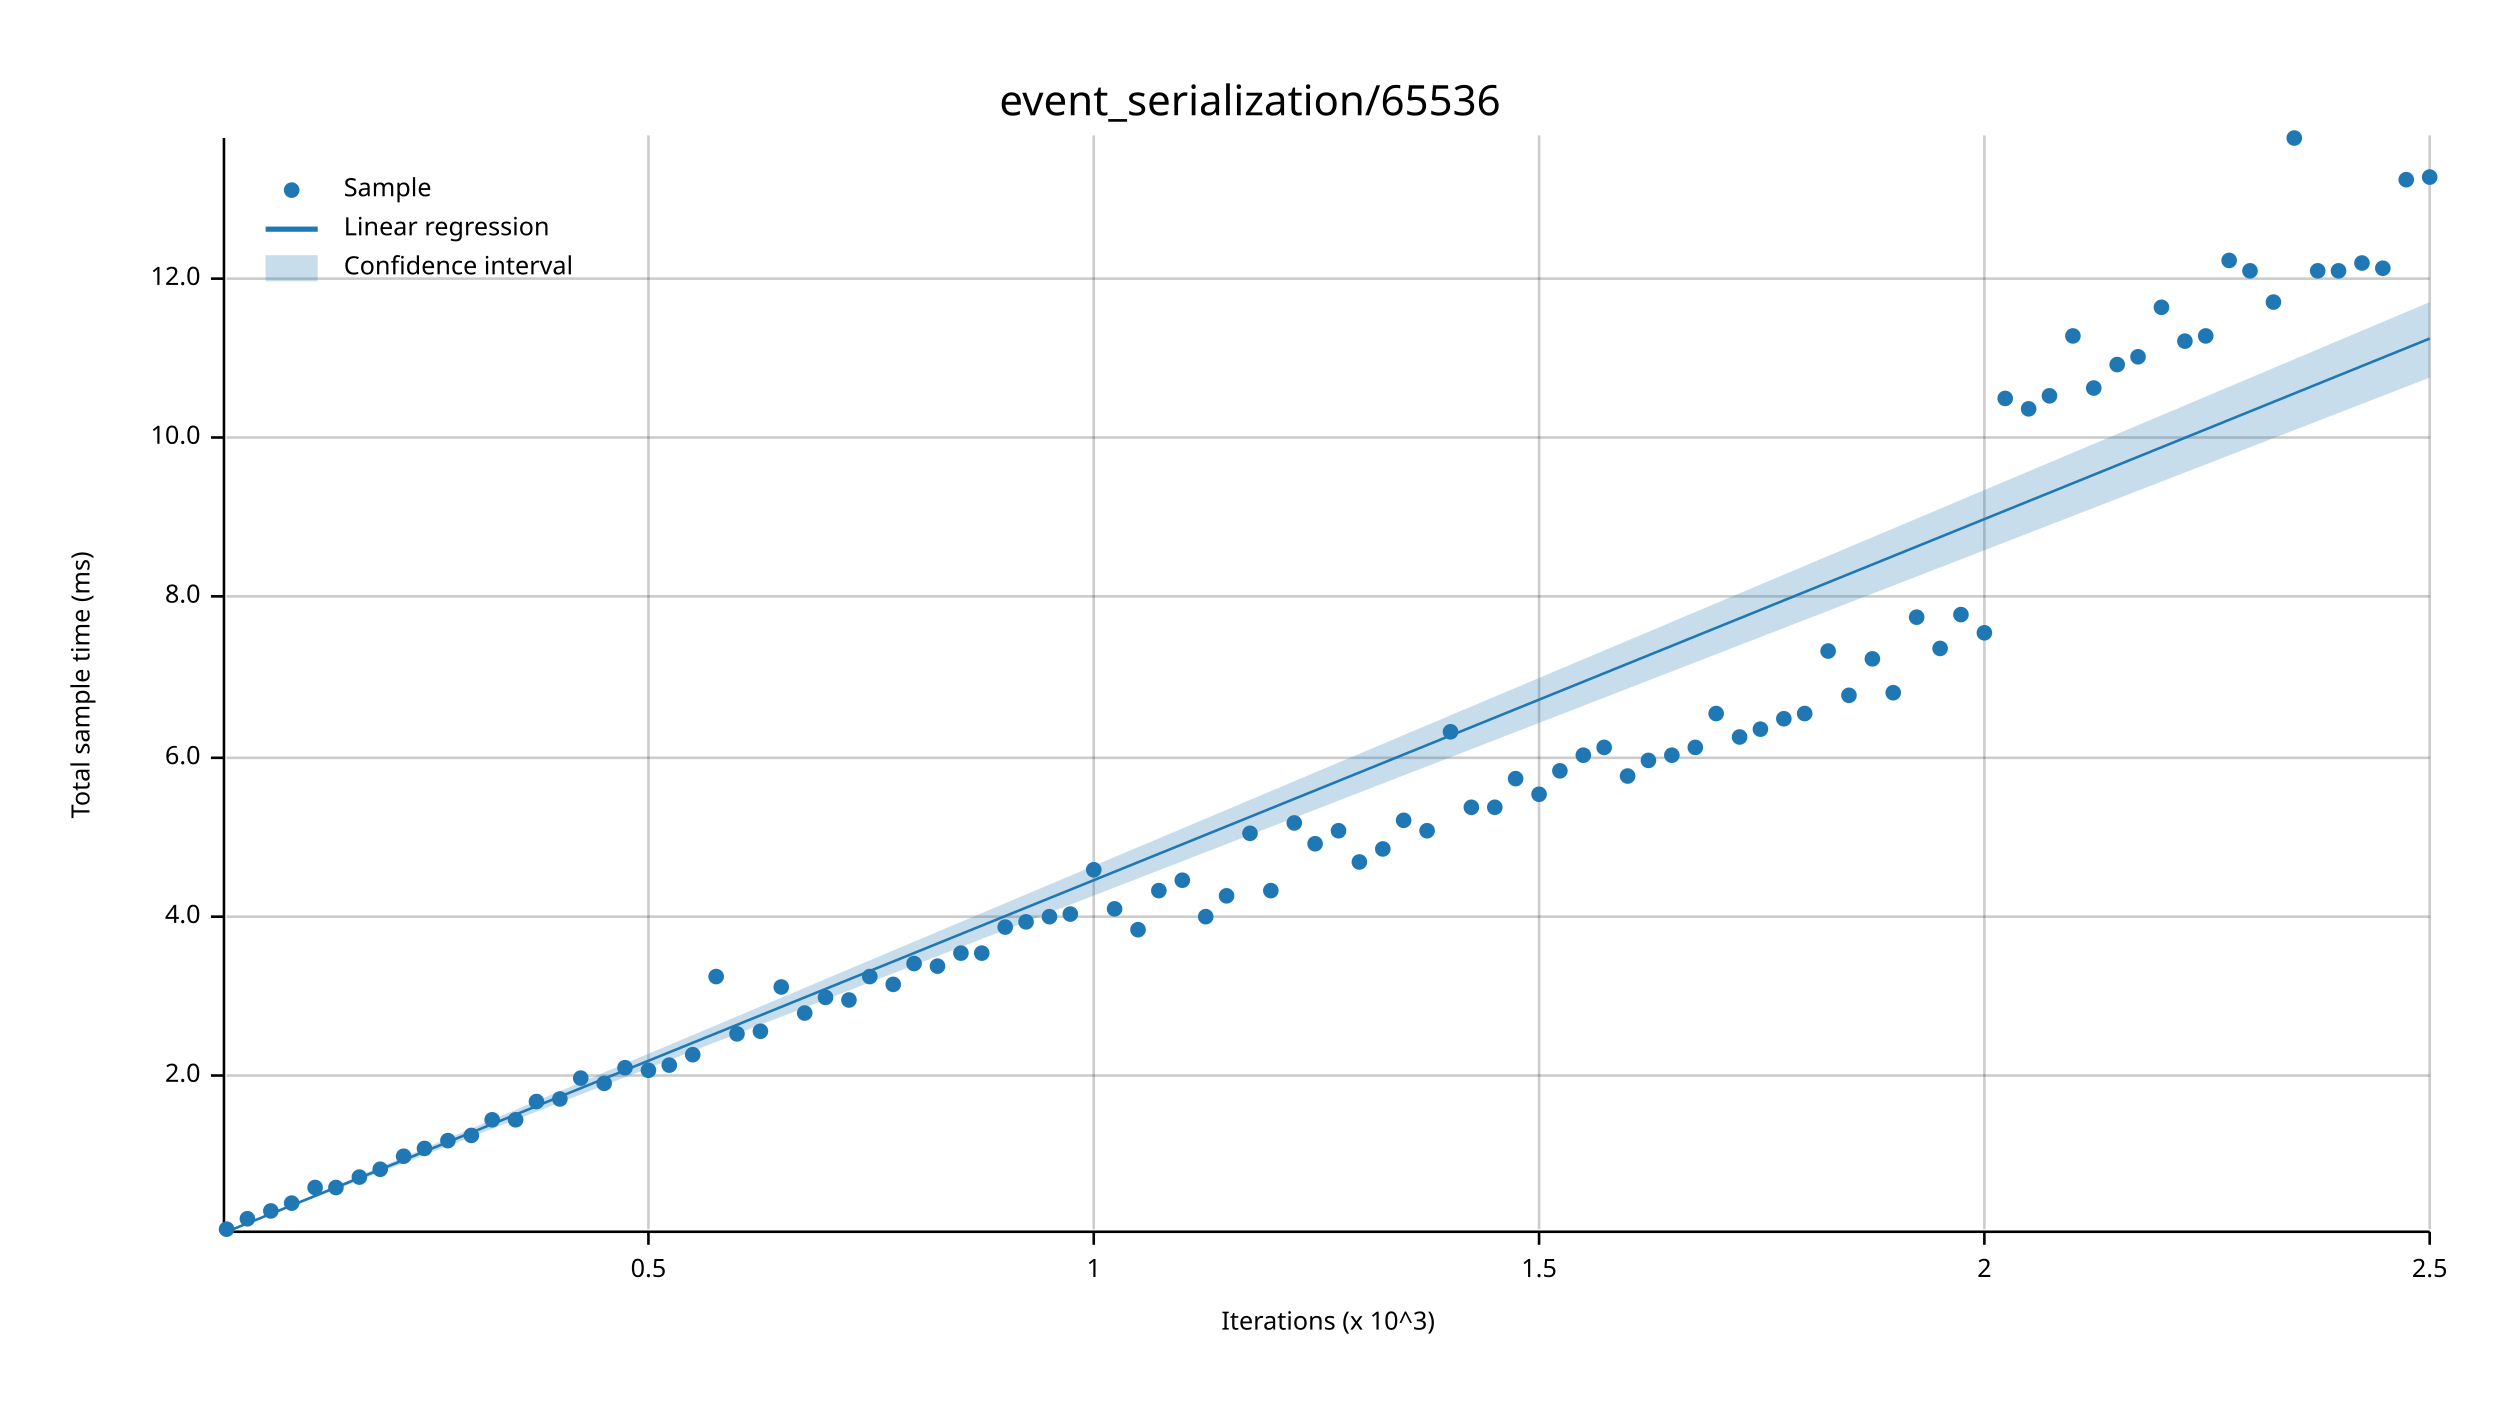
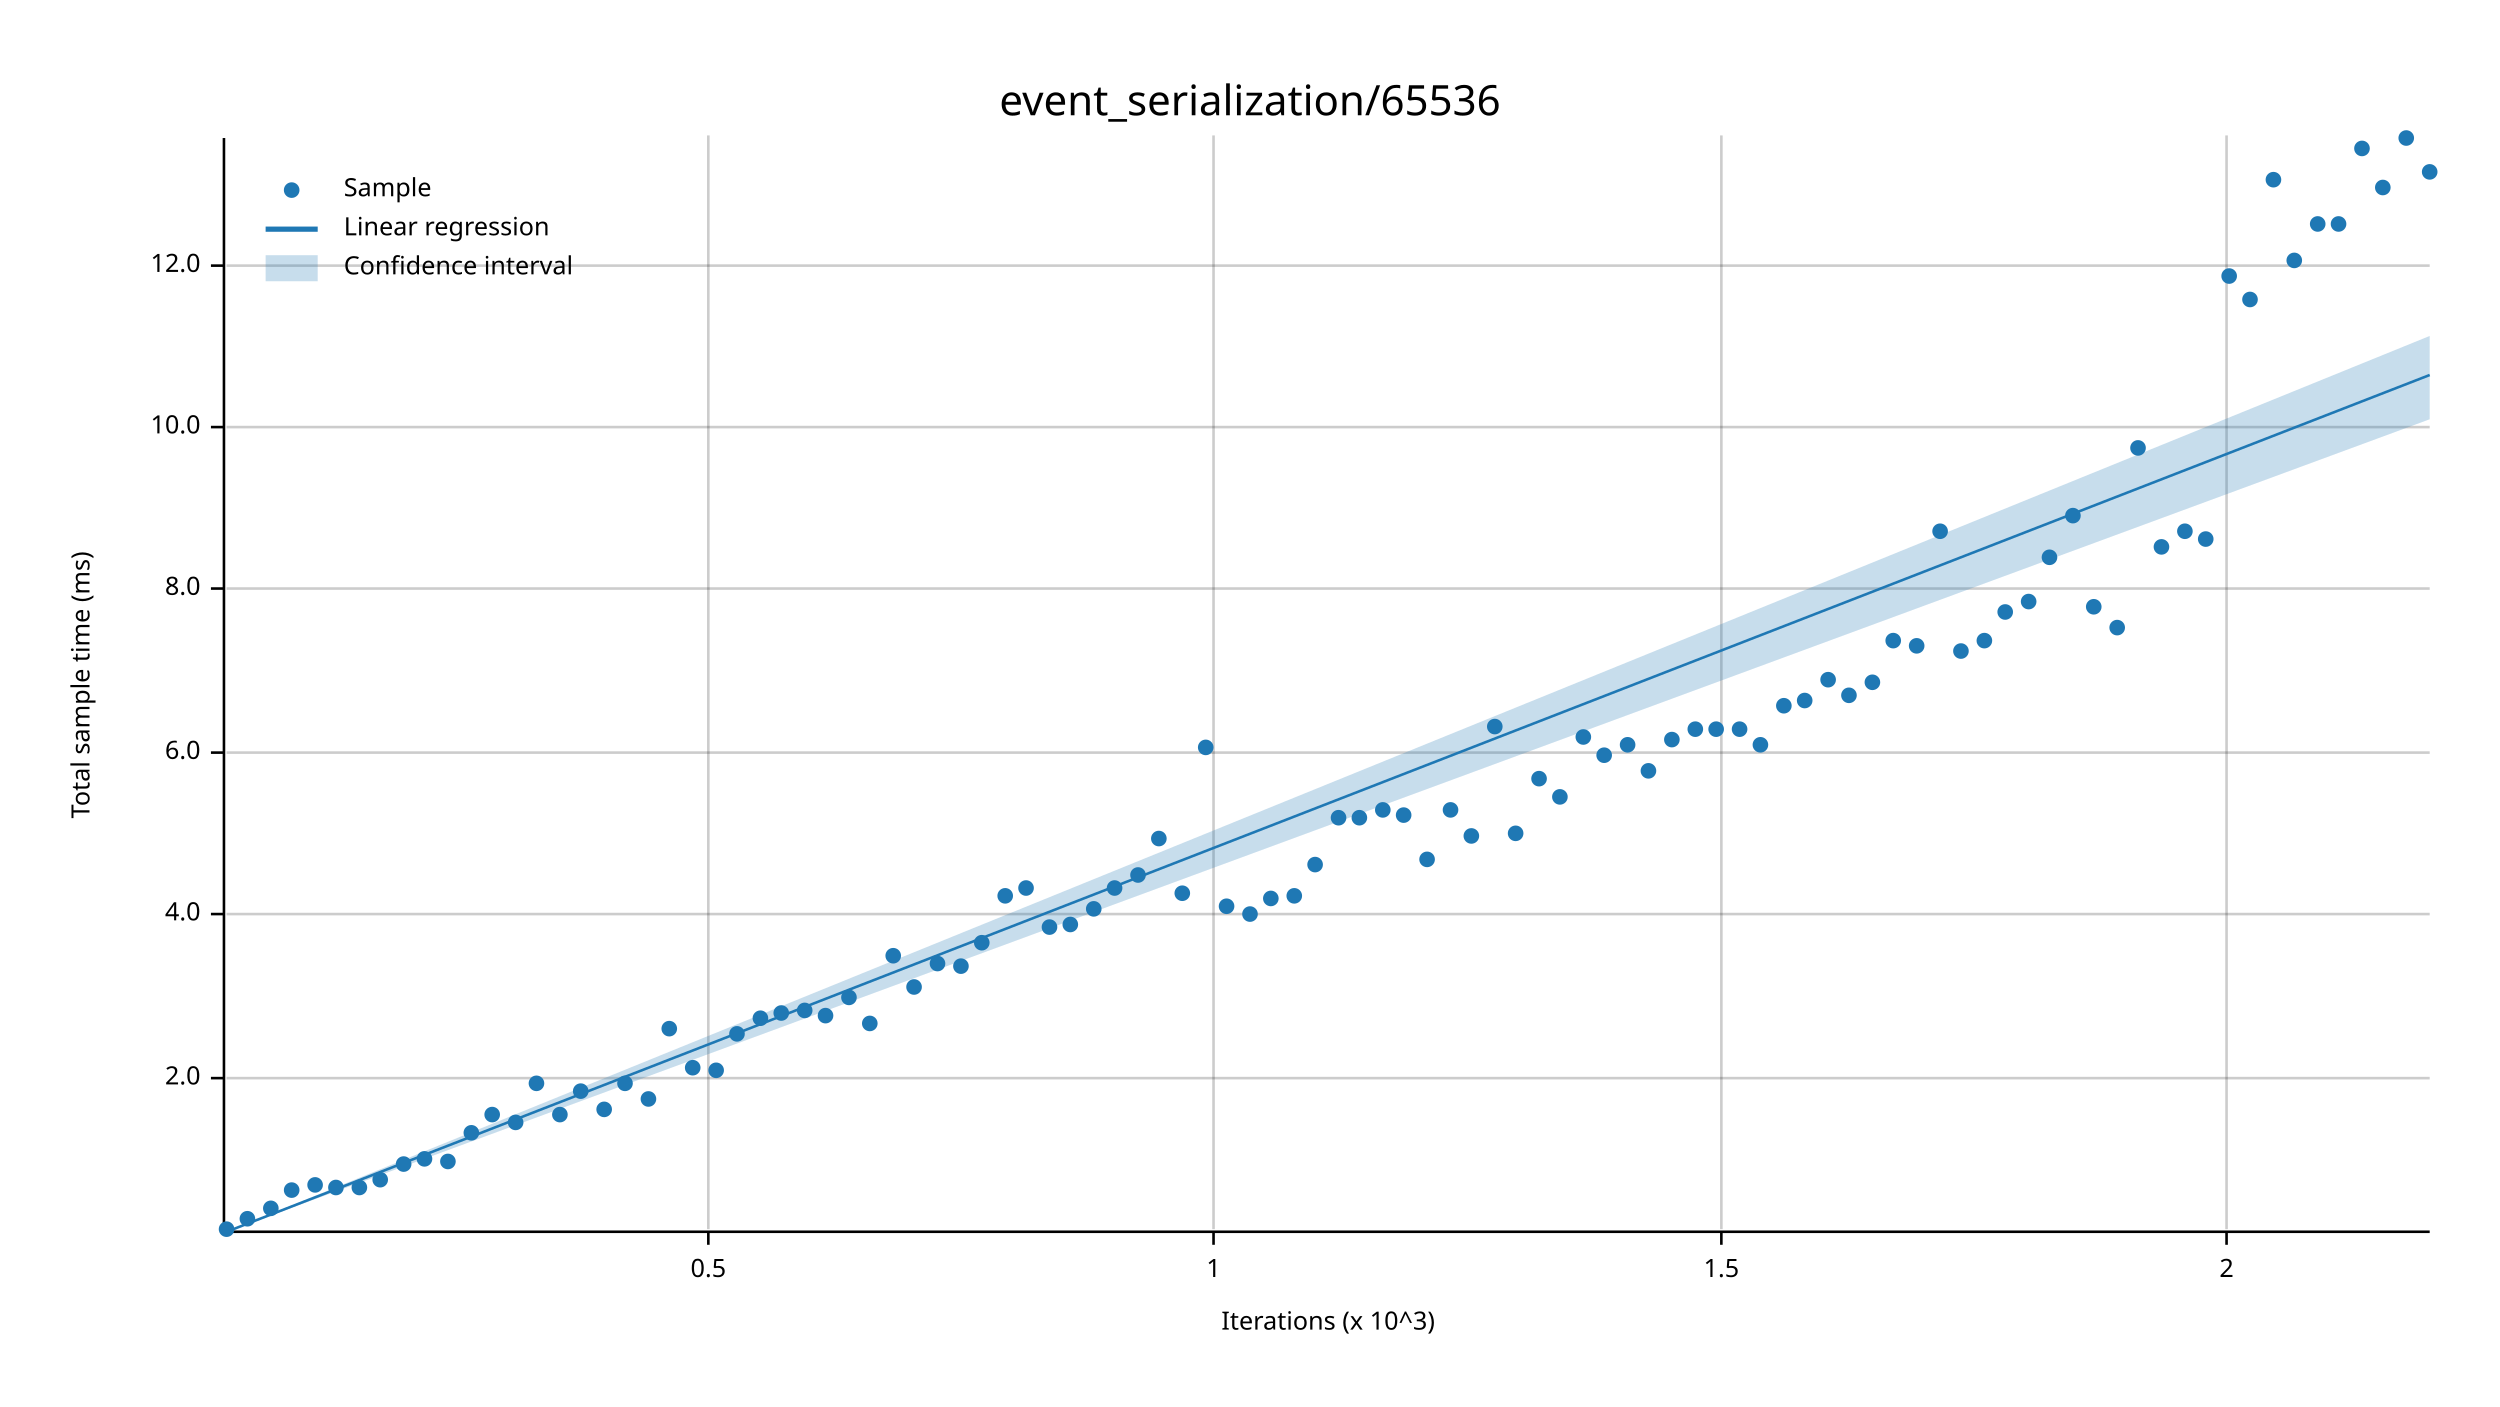
<svg xmlns="http://www.w3.org/2000/svg" width="960" height="540" viewBox="0 0 960 540">
  <text x="480" y="32" dy="0.76em" text-anchor="middle" font-family="sans-serif" font-size="16.129" opacity="1" fill="#000000">
event_serialization/65536
</text>
  <text x="27" y="263" dy="0.76em" text-anchor="middle" font-family="sans-serif" font-size="9.677" opacity="1" fill="#000000" transform="rotate(270, 27, 263)">
Total sample time (ms)
</text>
  <text x="510" y="513" dy="-0.5ex" text-anchor="middle" font-family="sans-serif" font-size="9.677" opacity="1" fill="#000000">
Iterations (x 10^3)
</text>
-   <line opacity="0.2" stroke="#000000" stroke-width="1" x1="249" y1="472" x2="249" y2="52" />
-   <line opacity="0.2" stroke="#000000" stroke-width="1" x1="420" y1="472" x2="420" y2="52" />
-   <line opacity="0.2" stroke="#000000" stroke-width="1" x1="591" y1="472" x2="591" y2="52" />
-   <line opacity="0.2" stroke="#000000" stroke-width="1" x1="762" y1="472" x2="762" y2="52" />
-   <line opacity="0.2" stroke="#000000" stroke-width="1" x1="933" y1="472" x2="933" y2="52" />
-   <line opacity="0.2" stroke="#000000" stroke-width="1" x1="87" y1="413" x2="933" y2="413" />
-   <line opacity="0.2" stroke="#000000" stroke-width="1" x1="87" y1="352" x2="933" y2="352" />
-   <line opacity="0.2" stroke="#000000" stroke-width="1" x1="87" y1="291" x2="933" y2="291" />
-   <line opacity="0.2" stroke="#000000" stroke-width="1" x1="87" y1="229" x2="933" y2="229" />
-   <line opacity="0.2" stroke="#000000" stroke-width="1" x1="87" y1="168" x2="933" y2="168" />
-   <line opacity="0.2" stroke="#000000" stroke-width="1" x1="87" y1="107" x2="933" y2="107" />
+   <line opacity="0.2" stroke="#000000" stroke-width="1" x1="272" y1="472" x2="272" y2="52" />
+   <line opacity="0.2" stroke="#000000" stroke-width="1" x1="466" y1="472" x2="466" y2="52" />
+   <line opacity="0.2" stroke="#000000" stroke-width="1" x1="661" y1="472" x2="661" y2="52" />
+   <line opacity="0.2" stroke="#000000" stroke-width="1" x1="855" y1="472" x2="855" y2="52" />
+   <line opacity="0.2" stroke="#000000" stroke-width="1" x1="87" y1="414" x2="933" y2="414" />
+   <line opacity="0.2" stroke="#000000" stroke-width="1" x1="87" y1="351" x2="933" y2="351" />
+   <line opacity="0.2" stroke="#000000" stroke-width="1" x1="87" y1="289" x2="933" y2="289" />
+   <line opacity="0.2" stroke="#000000" stroke-width="1" x1="87" y1="226" x2="933" y2="226" />
+   <line opacity="0.2" stroke="#000000" stroke-width="1" x1="87" y1="164" x2="933" y2="164" />
+   <line opacity="0.2" stroke="#000000" stroke-width="1" x1="87" y1="102" x2="933" y2="102" />
  <polyline fill="none" opacity="1" stroke="#000000" stroke-width="1" points="86,53 86,473 " />
-   <text x="77" y="413" dy="0.5ex" text-anchor="end" font-family="sans-serif" font-size="9.677" opacity="1" fill="#000000">
+   <text x="77" y="414" dy="0.5ex" text-anchor="end" font-family="sans-serif" font-size="9.677" opacity="1" fill="#000000">
2.0
</text>
-   <polyline fill="none" opacity="1" stroke="#000000" stroke-width="1" points="81,413 86,413 " />
-   <text x="77" y="352" dy="0.5ex" text-anchor="end" font-family="sans-serif" font-size="9.677" opacity="1" fill="#000000">
+   <polyline fill="none" opacity="1" stroke="#000000" stroke-width="1" points="81,414 86,414 " />
+   <text x="77" y="351" dy="0.5ex" text-anchor="end" font-family="sans-serif" font-size="9.677" opacity="1" fill="#000000">
4.0
</text>
-   <polyline fill="none" opacity="1" stroke="#000000" stroke-width="1" points="81,352 86,352 " />
-   <text x="77" y="291" dy="0.5ex" text-anchor="end" font-family="sans-serif" font-size="9.677" opacity="1" fill="#000000">
+   <polyline fill="none" opacity="1" stroke="#000000" stroke-width="1" points="81,351 86,351 " />
+   <text x="77" y="289" dy="0.5ex" text-anchor="end" font-family="sans-serif" font-size="9.677" opacity="1" fill="#000000">
6.0
</text>
-   <polyline fill="none" opacity="1" stroke="#000000" stroke-width="1" points="81,291 86,291 " />
-   <text x="77" y="229" dy="0.5ex" text-anchor="end" font-family="sans-serif" font-size="9.677" opacity="1" fill="#000000">
+   <polyline fill="none" opacity="1" stroke="#000000" stroke-width="1" points="81,289 86,289 " />
+   <text x="77" y="226" dy="0.5ex" text-anchor="end" font-family="sans-serif" font-size="9.677" opacity="1" fill="#000000">
8.0
</text>
-   <polyline fill="none" opacity="1" stroke="#000000" stroke-width="1" points="81,229 86,229 " />
-   <text x="77" y="168" dy="0.5ex" text-anchor="end" font-family="sans-serif" font-size="9.677" opacity="1" fill="#000000">
+   <polyline fill="none" opacity="1" stroke="#000000" stroke-width="1" points="81,226 86,226 " />
+   <text x="77" y="164" dy="0.5ex" text-anchor="end" font-family="sans-serif" font-size="9.677" opacity="1" fill="#000000">
10.0
</text>
-   <polyline fill="none" opacity="1" stroke="#000000" stroke-width="1" points="81,168 86,168 " />
-   <text x="77" y="107" dy="0.5ex" text-anchor="end" font-family="sans-serif" font-size="9.677" opacity="1" fill="#000000">
+   <polyline fill="none" opacity="1" stroke="#000000" stroke-width="1" points="81,164 86,164 " />
+   <text x="77" y="102" dy="0.5ex" text-anchor="end" font-family="sans-serif" font-size="9.677" opacity="1" fill="#000000">
12.0
</text>
-   <polyline fill="none" opacity="1" stroke="#000000" stroke-width="1" points="81,107 86,107 " />
+   <polyline fill="none" opacity="1" stroke="#000000" stroke-width="1" points="81,102 86,102 " />
  <polyline fill="none" opacity="1" stroke="#000000" stroke-width="1" points="87,473 933,473 " />
-   <text x="249" y="483" dy="0.76em" text-anchor="middle" font-family="sans-serif" font-size="9.677" opacity="1" fill="#000000">
+   <text x="272" y="483" dy="0.76em" text-anchor="middle" font-family="sans-serif" font-size="9.677" opacity="1" fill="#000000">
0.5
</text>
-   <polyline fill="none" opacity="1" stroke="#000000" stroke-width="1" points="249,473 249,478 " />
-   <text x="420" y="483" dy="0.76em" text-anchor="middle" font-family="sans-serif" font-size="9.677" opacity="1" fill="#000000">
+   <polyline fill="none" opacity="1" stroke="#000000" stroke-width="1" points="272,473 272,478 " />
+   <text x="466" y="483" dy="0.76em" text-anchor="middle" font-family="sans-serif" font-size="9.677" opacity="1" fill="#000000">
1
</text>
-   <polyline fill="none" opacity="1" stroke="#000000" stroke-width="1" points="420,473 420,478 " />
-   <text x="591" y="483" dy="0.76em" text-anchor="middle" font-family="sans-serif" font-size="9.677" opacity="1" fill="#000000">
+   <polyline fill="none" opacity="1" stroke="#000000" stroke-width="1" points="466,473 466,478 " />
+   <text x="661" y="483" dy="0.76em" text-anchor="middle" font-family="sans-serif" font-size="9.677" opacity="1" fill="#000000">
1.5
</text>
-   <polyline fill="none" opacity="1" stroke="#000000" stroke-width="1" points="591,473 591,478 " />
-   <text x="762" y="483" dy="0.76em" text-anchor="middle" font-family="sans-serif" font-size="9.677" opacity="1" fill="#000000">
+   <polyline fill="none" opacity="1" stroke="#000000" stroke-width="1" points="661,473 661,478 " />
+   <text x="855" y="483" dy="0.76em" text-anchor="middle" font-family="sans-serif" font-size="9.677" opacity="1" fill="#000000">
2
</text>
-   <polyline fill="none" opacity="1" stroke="#000000" stroke-width="1" points="762,473 762,478 " />
-   <text x="933" y="483" dy="0.76em" text-anchor="middle" font-family="sans-serif" font-size="9.677" opacity="1" fill="#000000">
- 2.5
- </text>
-   <polyline fill="none" opacity="1" stroke="#000000" stroke-width="1" points="933,473 933,478 " />
+   <polyline fill="none" opacity="1" stroke="#000000" stroke-width="1" points="855,473 855,478 " />
  <circle cx="87" cy="472" r="3" opacity="1" fill="#1F78B4" stroke="none" stroke-width="1" />
  <circle cx="95" cy="468" r="3" opacity="1" fill="#1F78B4" stroke="none" stroke-width="1" />
-   <circle cx="104" cy="465" r="3" opacity="1" fill="#1F78B4" stroke="none" stroke-width="1" />
-   <circle cx="112" cy="462" r="3" opacity="1" fill="#1F78B4" stroke="none" stroke-width="1" />
-   <circle cx="121" cy="456" r="3" opacity="1" fill="#1F78B4" stroke="none" stroke-width="1" />
+   <circle cx="104" cy="464" r="3" opacity="1" fill="#1F78B4" stroke="none" stroke-width="1" />
+   <circle cx="112" cy="457" r="3" opacity="1" fill="#1F78B4" stroke="none" stroke-width="1" />
+   <circle cx="121" cy="455" r="3" opacity="1" fill="#1F78B4" stroke="none" stroke-width="1" />
  <circle cx="129" cy="456" r="3" opacity="1" fill="#1F78B4" stroke="none" stroke-width="1" />
-   <circle cx="138" cy="452" r="3" opacity="1" fill="#1F78B4" stroke="none" stroke-width="1" />
-   <circle cx="146" cy="449" r="3" opacity="1" fill="#1F78B4" stroke="none" stroke-width="1" />
-   <circle cx="155" cy="444" r="3" opacity="1" fill="#1F78B4" stroke="none" stroke-width="1" />
-   <circle cx="163" cy="441" r="3" opacity="1" fill="#1F78B4" stroke="none" stroke-width="1" />
-   <circle cx="172" cy="438" r="3" opacity="1" fill="#1F78B4" stroke="none" stroke-width="1" />
-   <circle cx="181" cy="436" r="3" opacity="1" fill="#1F78B4" stroke="none" stroke-width="1" />
-   <circle cx="189" cy="430" r="3" opacity="1" fill="#1F78B4" stroke="none" stroke-width="1" />
-   <circle cx="198" cy="430" r="3" opacity="1" fill="#1F78B4" stroke="none" stroke-width="1" />
-   <circle cx="206" cy="423" r="3" opacity="1" fill="#1F78B4" stroke="none" stroke-width="1" />
-   <circle cx="215" cy="422" r="3" opacity="1" fill="#1F78B4" stroke="none" stroke-width="1" />
-   <circle cx="223" cy="414" r="3" opacity="1" fill="#1F78B4" stroke="none" stroke-width="1" />
-   <circle cx="232" cy="416" r="3" opacity="1" fill="#1F78B4" stroke="none" stroke-width="1" />
-   <circle cx="240" cy="410" r="3" opacity="1" fill="#1F78B4" stroke="none" stroke-width="1" />
-   <circle cx="249" cy="411" r="3" opacity="1" fill="#1F78B4" stroke="none" stroke-width="1" />
-   <circle cx="257" cy="409" r="3" opacity="1" fill="#1F78B4" stroke="none" stroke-width="1" />
-   <circle cx="266" cy="405" r="3" opacity="1" fill="#1F78B4" stroke="none" stroke-width="1" />
-   <circle cx="275" cy="375" r="3" opacity="1" fill="#1F78B4" stroke="none" stroke-width="1" />
+   <circle cx="138" cy="456" r="3" opacity="1" fill="#1F78B4" stroke="none" stroke-width="1" />
+   <circle cx="146" cy="453" r="3" opacity="1" fill="#1F78B4" stroke="none" stroke-width="1" />
+   <circle cx="155" cy="447" r="3" opacity="1" fill="#1F78B4" stroke="none" stroke-width="1" />
+   <circle cx="163" cy="445" r="3" opacity="1" fill="#1F78B4" stroke="none" stroke-width="1" />
+   <circle cx="172" cy="446" r="3" opacity="1" fill="#1F78B4" stroke="none" stroke-width="1" />
+   <circle cx="181" cy="435" r="3" opacity="1" fill="#1F78B4" stroke="none" stroke-width="1" />
+   <circle cx="189" cy="428" r="3" opacity="1" fill="#1F78B4" stroke="none" stroke-width="1" />
+   <circle cx="198" cy="431" r="3" opacity="1" fill="#1F78B4" stroke="none" stroke-width="1" />
+   <circle cx="206" cy="416" r="3" opacity="1" fill="#1F78B4" stroke="none" stroke-width="1" />
+   <circle cx="215" cy="428" r="3" opacity="1" fill="#1F78B4" stroke="none" stroke-width="1" />
+   <circle cx="223" cy="419" r="3" opacity="1" fill="#1F78B4" stroke="none" stroke-width="1" />
+   <circle cx="232" cy="426" r="3" opacity="1" fill="#1F78B4" stroke="none" stroke-width="1" />
+   <circle cx="240" cy="416" r="3" opacity="1" fill="#1F78B4" stroke="none" stroke-width="1" />
+   <circle cx="249" cy="422" r="3" opacity="1" fill="#1F78B4" stroke="none" stroke-width="1" />
+   <circle cx="257" cy="395" r="3" opacity="1" fill="#1F78B4" stroke="none" stroke-width="1" />
+   <circle cx="266" cy="410" r="3" opacity="1" fill="#1F78B4" stroke="none" stroke-width="1" />
+   <circle cx="275" cy="411" r="3" opacity="1" fill="#1F78B4" stroke="none" stroke-width="1" />
  <circle cx="283" cy="397" r="3" opacity="1" fill="#1F78B4" stroke="none" stroke-width="1" />
-   <circle cx="292" cy="396" r="3" opacity="1" fill="#1F78B4" stroke="none" stroke-width="1" />
-   <circle cx="300" cy="379" r="3" opacity="1" fill="#1F78B4" stroke="none" stroke-width="1" />
-   <circle cx="309" cy="389" r="3" opacity="1" fill="#1F78B4" stroke="none" stroke-width="1" />
-   <circle cx="317" cy="383" r="3" opacity="1" fill="#1F78B4" stroke="none" stroke-width="1" />
-   <circle cx="326" cy="384" r="3" opacity="1" fill="#1F78B4" stroke="none" stroke-width="1" />
-   <circle cx="334" cy="375" r="3" opacity="1" fill="#1F78B4" stroke="none" stroke-width="1" />
-   <circle cx="343" cy="378" r="3" opacity="1" fill="#1F78B4" stroke="none" stroke-width="1" />
-   <circle cx="351" cy="370" r="3" opacity="1" fill="#1F78B4" stroke="none" stroke-width="1" />
-   <circle cx="360" cy="371" r="3" opacity="1" fill="#1F78B4" stroke="none" stroke-width="1" />
-   <circle cx="369" cy="366" r="3" opacity="1" fill="#1F78B4" stroke="none" stroke-width="1" />
-   <circle cx="377" cy="366" r="3" opacity="1" fill="#1F78B4" stroke="none" stroke-width="1" />
-   <circle cx="386" cy="356" r="3" opacity="1" fill="#1F78B4" stroke="none" stroke-width="1" />
-   <circle cx="394" cy="354" r="3" opacity="1" fill="#1F78B4" stroke="none" stroke-width="1" />
-   <circle cx="403" cy="352" r="3" opacity="1" fill="#1F78B4" stroke="none" stroke-width="1" />
-   <circle cx="411" cy="351" r="3" opacity="1" fill="#1F78B4" stroke="none" stroke-width="1" />
-   <circle cx="420" cy="334" r="3" opacity="1" fill="#1F78B4" stroke="none" stroke-width="1" />
-   <circle cx="428" cy="349" r="3" opacity="1" fill="#1F78B4" stroke="none" stroke-width="1" />
-   <circle cx="437" cy="357" r="3" opacity="1" fill="#1F78B4" stroke="none" stroke-width="1" />
-   <circle cx="445" cy="342" r="3" opacity="1" fill="#1F78B4" stroke="none" stroke-width="1" />
-   <circle cx="454" cy="338" r="3" opacity="1" fill="#1F78B4" stroke="none" stroke-width="1" />
-   <circle cx="463" cy="352" r="3" opacity="1" fill="#1F78B4" stroke="none" stroke-width="1" />
-   <circle cx="471" cy="344" r="3" opacity="1" fill="#1F78B4" stroke="none" stroke-width="1" />
-   <circle cx="480" cy="320" r="3" opacity="1" fill="#1F78B4" stroke="none" stroke-width="1" />
-   <circle cx="488" cy="342" r="3" opacity="1" fill="#1F78B4" stroke="none" stroke-width="1" />
-   <circle cx="497" cy="316" r="3" opacity="1" fill="#1F78B4" stroke="none" stroke-width="1" />
-   <circle cx="505" cy="324" r="3" opacity="1" fill="#1F78B4" stroke="none" stroke-width="1" />
-   <circle cx="514" cy="319" r="3" opacity="1" fill="#1F78B4" stroke="none" stroke-width="1" />
-   <circle cx="522" cy="331" r="3" opacity="1" fill="#1F78B4" stroke="none" stroke-width="1" />
-   <circle cx="531" cy="326" r="3" opacity="1" fill="#1F78B4" stroke="none" stroke-width="1" />
-   <circle cx="539" cy="315" r="3" opacity="1" fill="#1F78B4" stroke="none" stroke-width="1" />
-   <circle cx="548" cy="319" r="3" opacity="1" fill="#1F78B4" stroke="none" stroke-width="1" />
-   <circle cx="557" cy="281" r="3" opacity="1" fill="#1F78B4" stroke="none" stroke-width="1" />
-   <circle cx="565" cy="310" r="3" opacity="1" fill="#1F78B4" stroke="none" stroke-width="1" />
-   <circle cx="574" cy="310" r="3" opacity="1" fill="#1F78B4" stroke="none" stroke-width="1" />
-   <circle cx="582" cy="299" r="3" opacity="1" fill="#1F78B4" stroke="none" stroke-width="1" />
-   <circle cx="591" cy="305" r="3" opacity="1" fill="#1F78B4" stroke="none" stroke-width="1" />
-   <circle cx="599" cy="296" r="3" opacity="1" fill="#1F78B4" stroke="none" stroke-width="1" />
-   <circle cx="608" cy="290" r="3" opacity="1" fill="#1F78B4" stroke="none" stroke-width="1" />
-   <circle cx="616" cy="287" r="3" opacity="1" fill="#1F78B4" stroke="none" stroke-width="1" />
-   <circle cx="625" cy="298" r="3" opacity="1" fill="#1F78B4" stroke="none" stroke-width="1" />
-   <circle cx="633" cy="292" r="3" opacity="1" fill="#1F78B4" stroke="none" stroke-width="1" />
-   <circle cx="642" cy="290" r="3" opacity="1" fill="#1F78B4" stroke="none" stroke-width="1" />
-   <circle cx="651" cy="287" r="3" opacity="1" fill="#1F78B4" stroke="none" stroke-width="1" />
-   <circle cx="659" cy="274" r="3" opacity="1" fill="#1F78B4" stroke="none" stroke-width="1" />
-   <circle cx="668" cy="283" r="3" opacity="1" fill="#1F78B4" stroke="none" stroke-width="1" />
-   <circle cx="676" cy="280" r="3" opacity="1" fill="#1F78B4" stroke="none" stroke-width="1" />
-   <circle cx="685" cy="276" r="3" opacity="1" fill="#1F78B4" stroke="none" stroke-width="1" />
-   <circle cx="693" cy="274" r="3" opacity="1" fill="#1F78B4" stroke="none" stroke-width="1" />
-   <circle cx="702" cy="250" r="3" opacity="1" fill="#1F78B4" stroke="none" stroke-width="1" />
+   <circle cx="292" cy="391" r="3" opacity="1" fill="#1F78B4" stroke="none" stroke-width="1" />
+   <circle cx="300" cy="389" r="3" opacity="1" fill="#1F78B4" stroke="none" stroke-width="1" />
+   <circle cx="309" cy="388" r="3" opacity="1" fill="#1F78B4" stroke="none" stroke-width="1" />
+   <circle cx="317" cy="390" r="3" opacity="1" fill="#1F78B4" stroke="none" stroke-width="1" />
+   <circle cx="326" cy="383" r="3" opacity="1" fill="#1F78B4" stroke="none" stroke-width="1" />
+   <circle cx="334" cy="393" r="3" opacity="1" fill="#1F78B4" stroke="none" stroke-width="1" />
+   <circle cx="343" cy="367" r="3" opacity="1" fill="#1F78B4" stroke="none" stroke-width="1" />
+   <circle cx="351" cy="379" r="3" opacity="1" fill="#1F78B4" stroke="none" stroke-width="1" />
+   <circle cx="360" cy="370" r="3" opacity="1" fill="#1F78B4" stroke="none" stroke-width="1" />
+   <circle cx="369" cy="371" r="3" opacity="1" fill="#1F78B4" stroke="none" stroke-width="1" />
+   <circle cx="377" cy="362" r="3" opacity="1" fill="#1F78B4" stroke="none" stroke-width="1" />
+   <circle cx="386" cy="344" r="3" opacity="1" fill="#1F78B4" stroke="none" stroke-width="1" />
+   <circle cx="394" cy="341" r="3" opacity="1" fill="#1F78B4" stroke="none" stroke-width="1" />
+   <circle cx="403" cy="356" r="3" opacity="1" fill="#1F78B4" stroke="none" stroke-width="1" />
+   <circle cx="411" cy="355" r="3" opacity="1" fill="#1F78B4" stroke="none" stroke-width="1" />
+   <circle cx="420" cy="349" r="3" opacity="1" fill="#1F78B4" stroke="none" stroke-width="1" />
+   <circle cx="428" cy="341" r="3" opacity="1" fill="#1F78B4" stroke="none" stroke-width="1" />
+   <circle cx="437" cy="336" r="3" opacity="1" fill="#1F78B4" stroke="none" stroke-width="1" />
+   <circle cx="445" cy="322" r="3" opacity="1" fill="#1F78B4" stroke="none" stroke-width="1" />
+   <circle cx="454" cy="343" r="3" opacity="1" fill="#1F78B4" stroke="none" stroke-width="1" />
+   <circle cx="463" cy="287" r="3" opacity="1" fill="#1F78B4" stroke="none" stroke-width="1" />
+   <circle cx="471" cy="348" r="3" opacity="1" fill="#1F78B4" stroke="none" stroke-width="1" />
+   <circle cx="480" cy="351" r="3" opacity="1" fill="#1F78B4" stroke="none" stroke-width="1" />
+   <circle cx="488" cy="345" r="3" opacity="1" fill="#1F78B4" stroke="none" stroke-width="1" />
+   <circle cx="497" cy="344" r="3" opacity="1" fill="#1F78B4" stroke="none" stroke-width="1" />
+   <circle cx="505" cy="332" r="3" opacity="1" fill="#1F78B4" stroke="none" stroke-width="1" />
+   <circle cx="514" cy="314" r="3" opacity="1" fill="#1F78B4" stroke="none" stroke-width="1" />
+   <circle cx="522" cy="314" r="3" opacity="1" fill="#1F78B4" stroke="none" stroke-width="1" />
+   <circle cx="531" cy="311" r="3" opacity="1" fill="#1F78B4" stroke="none" stroke-width="1" />
+   <circle cx="539" cy="313" r="3" opacity="1" fill="#1F78B4" stroke="none" stroke-width="1" />
+   <circle cx="548" cy="330" r="3" opacity="1" fill="#1F78B4" stroke="none" stroke-width="1" />
+   <circle cx="557" cy="311" r="3" opacity="1" fill="#1F78B4" stroke="none" stroke-width="1" />
+   <circle cx="565" cy="321" r="3" opacity="1" fill="#1F78B4" stroke="none" stroke-width="1" />
+   <circle cx="574" cy="279" r="3" opacity="1" fill="#1F78B4" stroke="none" stroke-width="1" />
+   <circle cx="582" cy="320" r="3" opacity="1" fill="#1F78B4" stroke="none" stroke-width="1" />
+   <circle cx="591" cy="299" r="3" opacity="1" fill="#1F78B4" stroke="none" stroke-width="1" />
+   <circle cx="599" cy="306" r="3" opacity="1" fill="#1F78B4" stroke="none" stroke-width="1" />
+   <circle cx="608" cy="283" r="3" opacity="1" fill="#1F78B4" stroke="none" stroke-width="1" />
+   <circle cx="616" cy="290" r="3" opacity="1" fill="#1F78B4" stroke="none" stroke-width="1" />
+   <circle cx="625" cy="286" r="3" opacity="1" fill="#1F78B4" stroke="none" stroke-width="1" />
+   <circle cx="633" cy="296" r="3" opacity="1" fill="#1F78B4" stroke="none" stroke-width="1" />
+   <circle cx="642" cy="284" r="3" opacity="1" fill="#1F78B4" stroke="none" stroke-width="1" />
+   <circle cx="651" cy="280" r="3" opacity="1" fill="#1F78B4" stroke="none" stroke-width="1" />
+   <circle cx="659" cy="280" r="3" opacity="1" fill="#1F78B4" stroke="none" stroke-width="1" />
+   <circle cx="668" cy="280" r="3" opacity="1" fill="#1F78B4" stroke="none" stroke-width="1" />
+   <circle cx="676" cy="286" r="3" opacity="1" fill="#1F78B4" stroke="none" stroke-width="1" />
+   <circle cx="685" cy="271" r="3" opacity="1" fill="#1F78B4" stroke="none" stroke-width="1" />
+   <circle cx="693" cy="269" r="3" opacity="1" fill="#1F78B4" stroke="none" stroke-width="1" />
+   <circle cx="702" cy="261" r="3" opacity="1" fill="#1F78B4" stroke="none" stroke-width="1" />
  <circle cx="710" cy="267" r="3" opacity="1" fill="#1F78B4" stroke="none" stroke-width="1" />
-   <circle cx="719" cy="253" r="3" opacity="1" fill="#1F78B4" stroke="none" stroke-width="1" />
-   <circle cx="727" cy="266" r="3" opacity="1" fill="#1F78B4" stroke="none" stroke-width="1" />
-   <circle cx="736" cy="237" r="3" opacity="1" fill="#1F78B4" stroke="none" stroke-width="1" />
-   <circle cx="745" cy="249" r="3" opacity="1" fill="#1F78B4" stroke="none" stroke-width="1" />
-   <circle cx="753" cy="236" r="3" opacity="1" fill="#1F78B4" stroke="none" stroke-width="1" />
-   <circle cx="762" cy="243" r="3" opacity="1" fill="#1F78B4" stroke="none" stroke-width="1" />
-   <circle cx="770" cy="153" r="3" opacity="1" fill="#1F78B4" stroke="none" stroke-width="1" />
-   <circle cx="779" cy="157" r="3" opacity="1" fill="#1F78B4" stroke="none" stroke-width="1" />
-   <circle cx="787" cy="152" r="3" opacity="1" fill="#1F78B4" stroke="none" stroke-width="1" />
-   <circle cx="796" cy="129" r="3" opacity="1" fill="#1F78B4" stroke="none" stroke-width="1" />
-   <circle cx="804" cy="149" r="3" opacity="1" fill="#1F78B4" stroke="none" stroke-width="1" />
-   <circle cx="813" cy="140" r="3" opacity="1" fill="#1F78B4" stroke="none" stroke-width="1" />
-   <circle cx="821" cy="137" r="3" opacity="1" fill="#1F78B4" stroke="none" stroke-width="1" />
-   <circle cx="830" cy="118" r="3" opacity="1" fill="#1F78B4" stroke="none" stroke-width="1" />
-   <circle cx="839" cy="131" r="3" opacity="1" fill="#1F78B4" stroke="none" stroke-width="1" />
-   <circle cx="847" cy="129" r="3" opacity="1" fill="#1F78B4" stroke="none" stroke-width="1" />
-   <circle cx="856" cy="100" r="3" opacity="1" fill="#1F78B4" stroke="none" stroke-width="1" />
-   <circle cx="864" cy="104" r="3" opacity="1" fill="#1F78B4" stroke="none" stroke-width="1" />
-   <circle cx="873" cy="116" r="3" opacity="1" fill="#1F78B4" stroke="none" stroke-width="1" />
-   <circle cx="881" cy="53" r="3" opacity="1" fill="#1F78B4" stroke="none" stroke-width="1" />
-   <circle cx="890" cy="104" r="3" opacity="1" fill="#1F78B4" stroke="none" stroke-width="1" />
-   <circle cx="898" cy="104" r="3" opacity="1" fill="#1F78B4" stroke="none" stroke-width="1" />
-   <circle cx="907" cy="101" r="3" opacity="1" fill="#1F78B4" stroke="none" stroke-width="1" />
-   <circle cx="915" cy="103" r="3" opacity="1" fill="#1F78B4" stroke="none" stroke-width="1" />
-   <circle cx="924" cy="69" r="3" opacity="1" fill="#1F78B4" stroke="none" stroke-width="1" />
-   <circle cx="933" cy="68" r="3" opacity="1" fill="#1F78B4" stroke="none" stroke-width="1" />
-   <polyline fill="none" opacity="1" stroke="#1F78B4" stroke-width="1" points="87,473 933,130 " />
-   <polygon opacity="0.25" fill="#1F78B4" points="87,473 933,145 933,116 " />
+   <circle cx="719" cy="262" r="3" opacity="1" fill="#1F78B4" stroke="none" stroke-width="1" />
+   <circle cx="727" cy="246" r="3" opacity="1" fill="#1F78B4" stroke="none" stroke-width="1" />
+   <circle cx="736" cy="248" r="3" opacity="1" fill="#1F78B4" stroke="none" stroke-width="1" />
+   <circle cx="745" cy="204" r="3" opacity="1" fill="#1F78B4" stroke="none" stroke-width="1" />
+   <circle cx="753" cy="250" r="3" opacity="1" fill="#1F78B4" stroke="none" stroke-width="1" />
+   <circle cx="762" cy="246" r="3" opacity="1" fill="#1F78B4" stroke="none" stroke-width="1" />
+   <circle cx="770" cy="235" r="3" opacity="1" fill="#1F78B4" stroke="none" stroke-width="1" />
+   <circle cx="779" cy="231" r="3" opacity="1" fill="#1F78B4" stroke="none" stroke-width="1" />
+   <circle cx="787" cy="214" r="3" opacity="1" fill="#1F78B4" stroke="none" stroke-width="1" />
+   <circle cx="796" cy="198" r="3" opacity="1" fill="#1F78B4" stroke="none" stroke-width="1" />
+   <circle cx="804" cy="233" r="3" opacity="1" fill="#1F78B4" stroke="none" stroke-width="1" />
+   <circle cx="813" cy="241" r="3" opacity="1" fill="#1F78B4" stroke="none" stroke-width="1" />
+   <circle cx="821" cy="172" r="3" opacity="1" fill="#1F78B4" stroke="none" stroke-width="1" />
+   <circle cx="830" cy="210" r="3" opacity="1" fill="#1F78B4" stroke="none" stroke-width="1" />
+   <circle cx="839" cy="204" r="3" opacity="1" fill="#1F78B4" stroke="none" stroke-width="1" />
+   <circle cx="847" cy="207" r="3" opacity="1" fill="#1F78B4" stroke="none" stroke-width="1" />
+   <circle cx="856" cy="106" r="3" opacity="1" fill="#1F78B4" stroke="none" stroke-width="1" />
+   <circle cx="864" cy="115" r="3" opacity="1" fill="#1F78B4" stroke="none" stroke-width="1" />
+   <circle cx="873" cy="69" r="3" opacity="1" fill="#1F78B4" stroke="none" stroke-width="1" />
+   <circle cx="881" cy="100" r="3" opacity="1" fill="#1F78B4" stroke="none" stroke-width="1" />
+   <circle cx="890" cy="86" r="3" opacity="1" fill="#1F78B4" stroke="none" stroke-width="1" />
+   <circle cx="898" cy="86" r="3" opacity="1" fill="#1F78B4" stroke="none" stroke-width="1" />
+   <circle cx="907" cy="57" r="3" opacity="1" fill="#1F78B4" stroke="none" stroke-width="1" />
+   <circle cx="915" cy="72" r="3" opacity="1" fill="#1F78B4" stroke="none" stroke-width="1" />
+   <circle cx="924" cy="53" r="3" opacity="1" fill="#1F78B4" stroke="none" stroke-width="1" />
+   <circle cx="933" cy="66" r="3" opacity="1" fill="#1F78B4" stroke="none" stroke-width="1" />
+   <polyline fill="none" opacity="1" stroke="#1F78B4" stroke-width="1" points="87,473 933,144 " />
+   <polygon opacity="0.25" fill="#1F78B4" points="87,473 933,161 933,129 " />
  <text x="132" y="68" dy="0.76em" text-anchor="start" font-family="sans-serif" font-size="9.677" opacity="1" fill="#000000">
Sample
</text>
  <text x="132" y="83" dy="0.76em" text-anchor="start" font-family="sans-serif" font-size="9.677" opacity="1" fill="#000000">
Linear regression
</text>
  <text x="132" y="98" dy="0.76em" text-anchor="start" font-family="sans-serif" font-size="9.677" opacity="1" fill="#000000">
Confidence interval
</text>
  <circle cx="112" cy="73" r="3" opacity="1" fill="#1F78B4" stroke="none" stroke-width="1" />
  <polyline fill="none" opacity="1" stroke="#1F78B4" stroke-width="2" points="102,88 122,88 " />
  <rect x="102" y="98" width="20" height="10" opacity="0.25" fill="#1F78B4" stroke="none" />
</svg>
